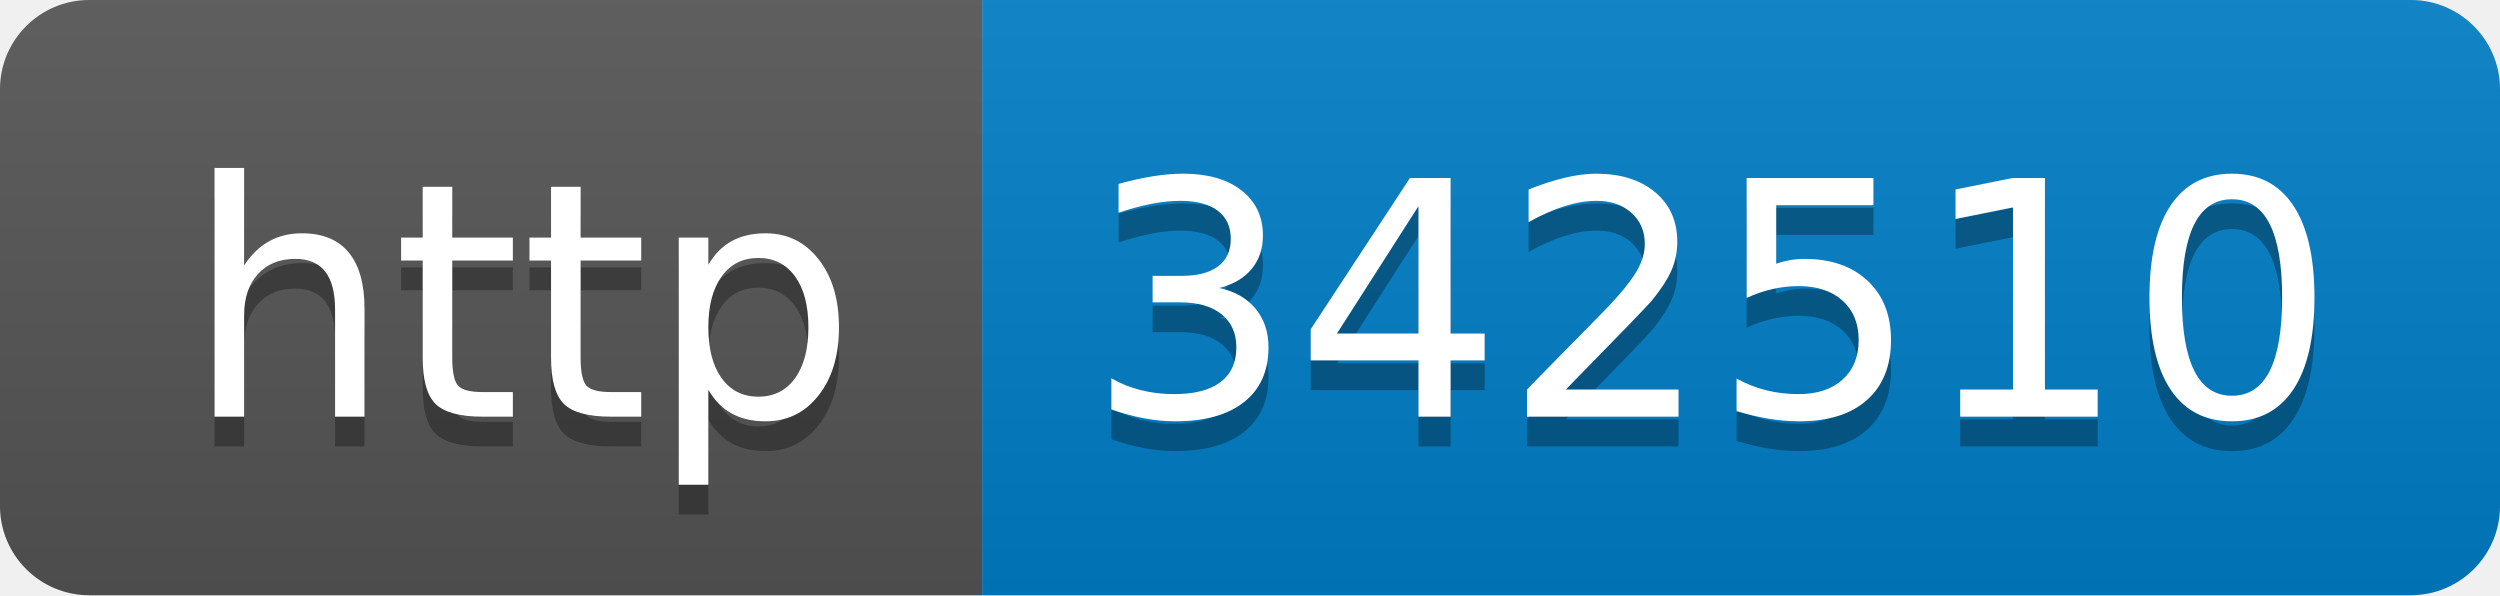
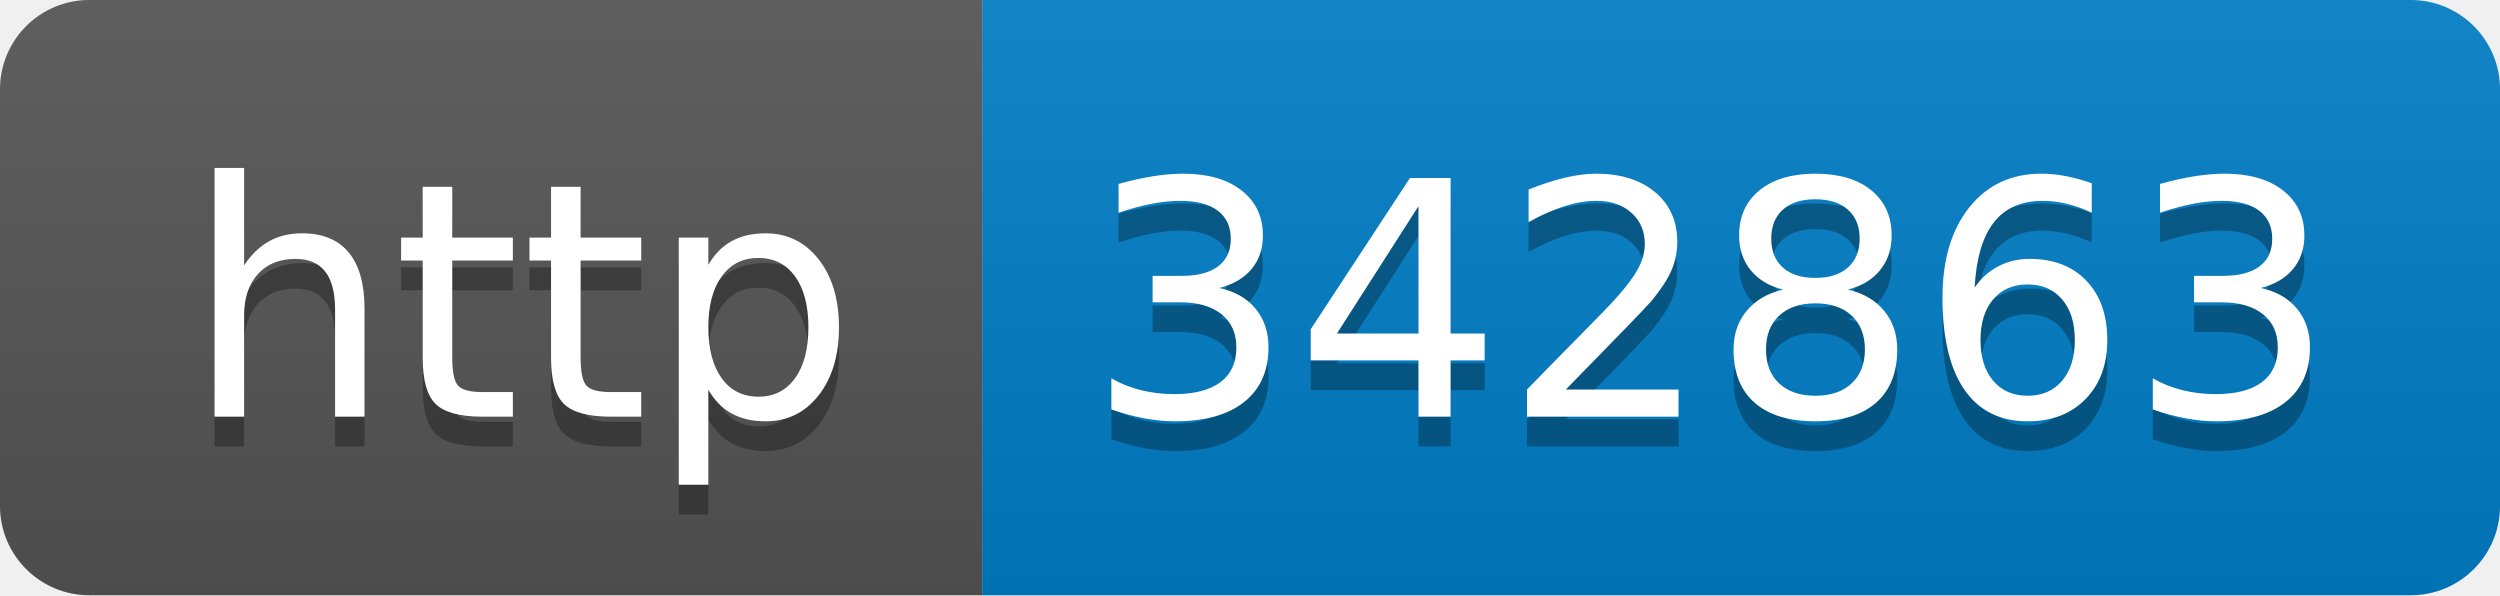
- <svg xmlns="http://www.w3.org/2000/svg" width="84" height="20" role="img" aria-label="http: 342510">
+ <svg xmlns="http://www.w3.org/2000/svg" width="84" height="20" role="img" aria-label="http: 342863">
  <linearGradient id="s" x2="0" y2="100%">
    <stop offset="0" stop-color="#bbb" stop-opacity=".1" />
    <stop offset="1" stop-opacity=".1" />
  </linearGradient>
  <clipPath id="r">
    <rect width="84" height="20" rx="3" fill="#fff" />
  </clipPath>
  <g clip-path="url(#r)">
    <rect width="33" height="20" fill="#555" />
    <rect x="33" width="51" height="20" fill="#007ec6" />
    <rect width="84" height="20" fill="url(#s)" />
  </g>
  <g fill="#fff" text-anchor="middle" font-family="Verdana,Geneva,DejaVu Sans,sans-serif" text-rendering="geometricPrecision" font-size="110">
    <text aria-hidden="true" x="175" y="150" fill="#010101" fill-opacity=".3" transform="scale(.1)" textLength="230">http</text>
    <text x="175" y="140" transform="scale(.1)" fill="#fff" textLength="230">http</text>
-     <text aria-hidden="true" x="575" y="150" fill="#010101" fill-opacity=".3" transform="scale(.1)" textLength="410">342510</text>
-     <text x="575" y="140" transform="scale(.1)" fill="#fff" textLength="410">342510</text>
+     <text aria-hidden="true" x="575" y="150" fill="#010101" fill-opacity=".3" transform="scale(.1)" textLength="410">342863</text>
+     <text x="575" y="140" transform="scale(.1)" fill="#fff" textLength="410">342863</text>
  </g>
</svg>
